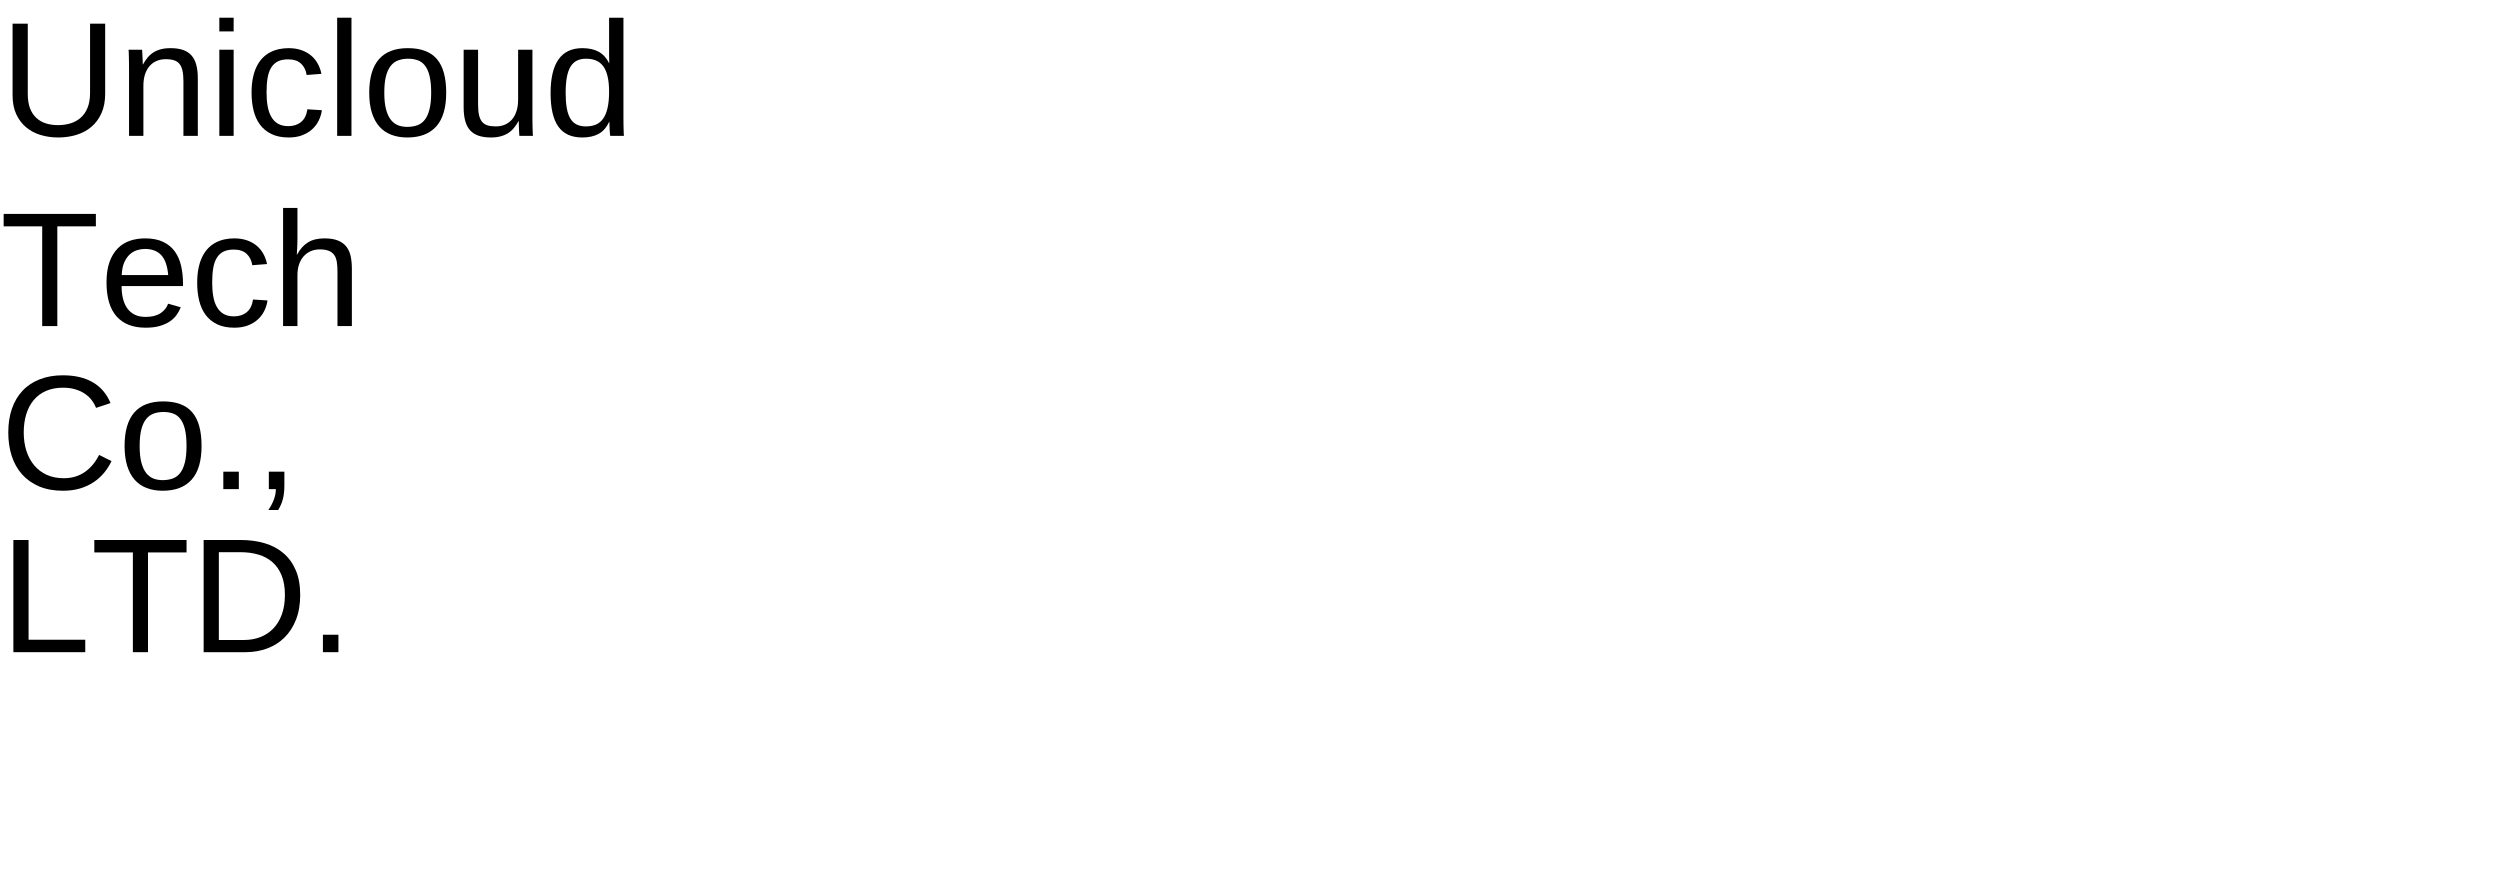
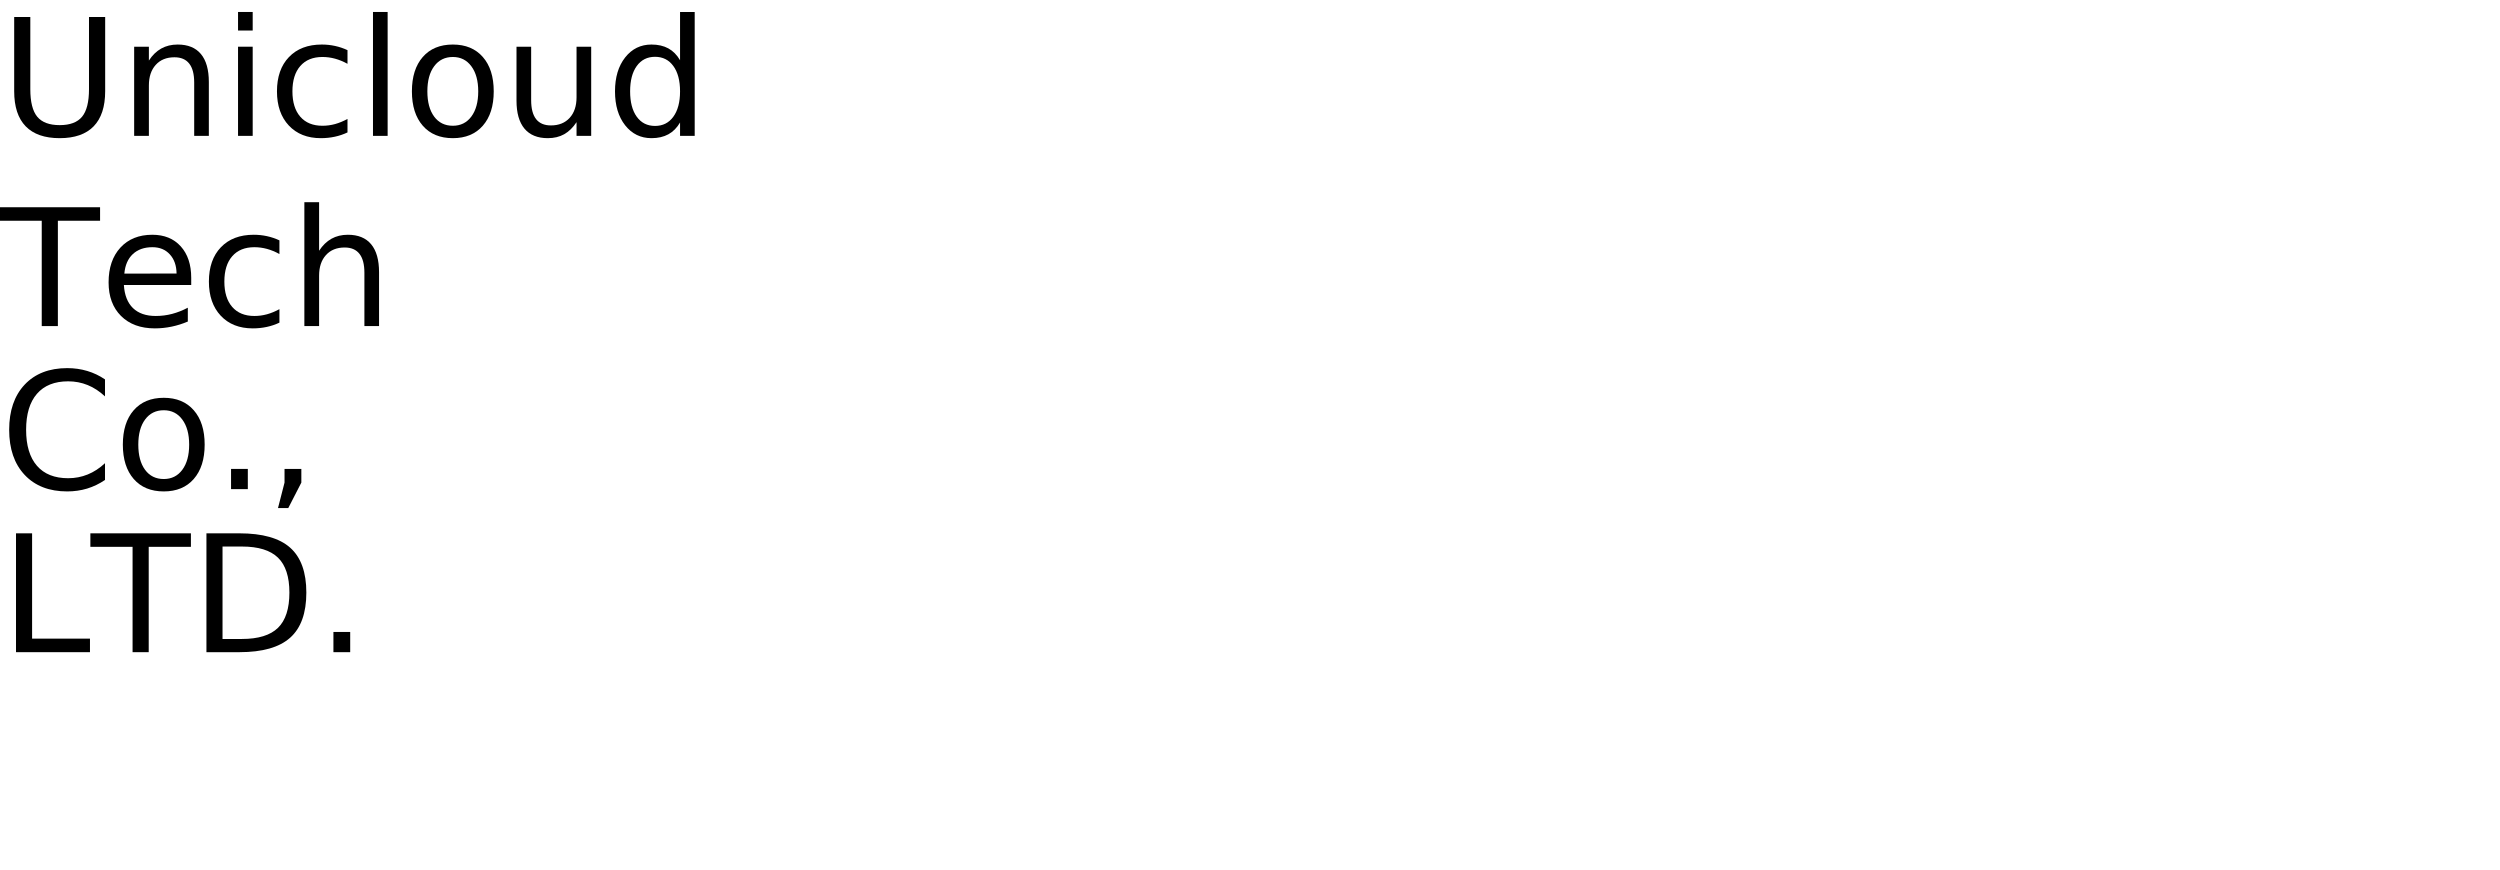
- <svg xmlns="http://www.w3.org/2000/svg" xmlns:xlink="http://www.w3.org/1999/xlink" width="920pt" height="320pt" viewBox="0 0 920 320" version="1.1">
+ <svg xmlns="http://www.w3.org/2000/svg" xmlns:xlink="http://www.w3.org/1999/xlink" width="920" height="320" viewBox="0 0 920 320">
  <defs>
    <g>
-       <symbol overflow="visible" id="glyph0-0">
-         <path style="stroke:none;" d="M 2 0 L 2 -39.984 L 17.938 -39.984 L 17.938 0 Z M 3.984 -2 L 15.938 -2 L 15.938 -38 L 3.984 -38 Z M 3.984 -2 " />
-       </symbol>
-       <symbol overflow="visible" id="glyph0-1">
-         <path style="stroke:none;" d="M 21.422 0.594 C 19.148 0.594 17 0.289 14.969 -0.312 C 12.938 -0.926 11.156 -1.867 9.625 -3.141 C 8.094 -4.422 6.875 -6.039 5.969 -8 C 5.07 -9.969 4.625 -12.301 4.625 -15 L 4.625 -41.281 L 10.219 -41.281 L 10.219 -15.469 C 10.219 -13.375 10.492 -11.598 11.047 -10.141 C 11.609 -8.691 12.391 -7.508 13.391 -6.594 C 14.391 -5.676 15.566 -5.004 16.922 -4.578 C 18.273 -4.16 19.766 -3.953 21.391 -3.953 C 22.992 -3.953 24.504 -4.164 25.922 -4.594 C 27.348 -5.031 28.598 -5.719 29.672 -6.656 C 30.754 -7.594 31.602 -8.816 32.219 -10.328 C 32.832 -11.836 33.141 -13.676 33.141 -15.844 L 33.141 -41.281 L 38.703 -41.281 L 38.703 -15.531 C 38.703 -12.77 38.25 -10.379 37.344 -8.359 C 36.438 -6.336 35.203 -4.66 33.641 -3.328 C 32.078 -2.004 30.242 -1.02 28.141 -0.375 C 26.035 0.27 23.797 0.594 21.422 0.594 Z M 21.422 0.594 " />
-       </symbol>
-       <symbol overflow="visible" id="glyph0-2">
-         <path style="stroke:none;" d="M 24.172 0 L 24.172 -20.094 C 24.172 -21.633 24.055 -22.922 23.828 -23.953 C 23.609 -24.992 23.242 -25.832 22.734 -26.469 C 22.223 -27.102 21.551 -27.551 20.719 -27.812 C 19.895 -28.082 18.867 -28.219 17.641 -28.219 C 16.391 -28.219 15.258 -27.992 14.25 -27.547 C 13.25 -27.109 12.391 -26.473 11.672 -25.641 C 10.961 -24.816 10.41 -23.797 10.016 -22.578 C 9.629 -21.359 9.438 -19.957 9.438 -18.375 L 9.438 0 L 4.156 0 L 4.156 -24.938 C 4.156 -25.594 4.148 -26.285 4.141 -27.016 C 4.129 -27.754 4.113 -28.453 4.094 -29.109 C 4.082 -29.766 4.066 -30.328 4.047 -30.797 C 4.023 -31.266 4.004 -31.566 3.984 -31.703 L 8.969 -31.703 C 8.988 -31.598 9.004 -31.332 9.016 -30.906 C 9.035 -30.477 9.062 -29.984 9.094 -29.422 C 9.125 -28.867 9.148 -28.301 9.172 -27.719 C 9.191 -27.145 9.203 -26.664 9.203 -26.281 L 9.281 -26.281 C 9.789 -27.195 10.348 -28.023 10.953 -28.766 C 11.555 -29.516 12.258 -30.145 13.062 -30.656 C 13.863 -31.176 14.781 -31.578 15.812 -31.859 C 16.852 -32.141 18.055 -32.281 19.422 -32.281 C 21.18 -32.281 22.695 -32.066 23.969 -31.641 C 25.238 -31.211 26.281 -30.547 27.094 -29.641 C 27.914 -28.742 28.516 -27.586 28.891 -26.172 C 29.273 -24.754 29.469 -23.07 29.469 -21.125 L 29.469 0 Z M 24.172 0 " />
-       </symbol>
-       <symbol overflow="visible" id="glyph0-3">
-         <path style="stroke:none;" d="M 4.016 -38.438 L 4.016 -43.484 L 9.281 -43.484 L 9.281 -38.438 Z M 4.016 0 L 4.016 -31.703 L 9.281 -31.703 L 9.281 0 Z M 4.016 0 " />
-       </symbol>
-       <symbol overflow="visible" id="glyph0-4">
-         <path style="stroke:none;" d="M 8.062 -16 C 8.062 -14.176 8.191 -12.504 8.453 -10.984 C 8.711 -9.461 9.156 -8.148 9.781 -7.047 C 10.406 -5.941 11.227 -5.086 12.25 -4.484 C 13.281 -3.879 14.551 -3.578 16.062 -3.578 C 17.938 -3.578 19.5 -4.082 20.75 -5.094 C 22.008 -6.113 22.789 -7.676 23.094 -9.781 L 28.422 -9.438 C 28.242 -8.125 27.859 -6.863 27.266 -5.656 C 26.68 -4.445 25.883 -3.379 24.875 -2.453 C 23.875 -1.535 22.648 -0.797 21.203 -0.234 C 19.766 0.316 18.098 0.594 16.203 0.594 C 13.723 0.594 11.613 0.172 9.875 -0.672 C 8.133 -1.516 6.723 -2.672 5.641 -4.141 C 4.555 -5.617 3.77 -7.359 3.281 -9.359 C 2.789 -11.359 2.547 -13.531 2.547 -15.875 C 2.547 -18.008 2.723 -19.891 3.078 -21.516 C 3.43 -23.148 3.926 -24.578 4.562 -25.797 C 5.195 -27.016 5.941 -28.039 6.797 -28.875 C 7.66 -29.707 8.594 -30.367 9.594 -30.859 C 10.602 -31.359 11.66 -31.719 12.766 -31.938 C 13.879 -32.164 15.004 -32.281 16.141 -32.281 C 17.922 -32.281 19.504 -32.035 20.891 -31.547 C 22.273 -31.066 23.469 -30.398 24.469 -29.547 C 25.477 -28.691 26.297 -27.688 26.922 -26.531 C 27.547 -25.383 27.988 -24.148 28.25 -22.828 L 22.828 -22.406 C 22.547 -24.164 21.848 -25.562 20.734 -26.594 C 19.629 -27.633 18.051 -28.156 16 -28.156 C 14.488 -28.156 13.227 -27.906 12.219 -27.406 C 11.219 -26.906 10.406 -26.148 9.781 -25.141 C 9.156 -24.141 8.711 -22.879 8.453 -21.359 C 8.191 -19.836 8.062 -18.051 8.062 -16 Z M 8.062 -16 " />
-       </symbol>
-       <symbol overflow="visible" id="glyph0-5">
-         <path style="stroke:none;" d="M 4.047 0 L 4.047 -43.484 L 9.312 -43.484 L 9.312 0 Z M 4.047 0 " />
-       </symbol>
-       <symbol overflow="visible" id="glyph0-6">
-         <path style="stroke:none;" d="M 30.844 -15.875 C 30.844 -10.332 29.625 -6.203 27.188 -3.484 C 24.75 -0.766 21.203 0.594 16.547 0.594 C 14.348 0.594 12.379 0.258 10.641 -0.406 C 8.898 -1.07 7.426 -2.086 6.219 -3.453 C 5.02 -4.828 4.102 -6.539 3.469 -8.594 C 2.832 -10.656 2.516 -13.082 2.516 -15.875 C 2.516 -26.812 7.254 -32.281 16.734 -32.281 C 19.191 -32.281 21.312 -31.938 23.094 -31.25 C 24.883 -30.57 26.348 -29.551 27.484 -28.188 C 28.629 -26.82 29.473 -25.113 30.016 -23.062 C 30.566 -21.008 30.844 -18.613 30.844 -15.875 Z M 25.312 -15.875 C 25.312 -18.344 25.117 -20.375 24.734 -21.969 C 24.359 -23.57 23.801 -24.852 23.062 -25.812 C 22.332 -26.77 21.441 -27.438 20.391 -27.812 C 19.336 -28.195 18.145 -28.391 16.812 -28.391 C 15.469 -28.391 14.254 -28.188 13.172 -27.781 C 12.086 -27.383 11.164 -26.703 10.406 -25.734 C 9.645 -24.766 9.062 -23.477 8.656 -21.875 C 8.258 -20.281 8.062 -18.281 8.062 -15.875 C 8.062 -13.414 8.273 -11.379 8.703 -9.766 C 9.129 -8.16 9.719 -6.879 10.469 -5.922 C 11.227 -4.961 12.117 -4.285 13.141 -3.891 C 14.16 -3.504 15.281 -3.312 16.5 -3.312 C 17.844 -3.312 19.062 -3.5 20.156 -3.875 C 21.25 -4.258 22.176 -4.93 22.938 -5.891 C 23.695 -6.848 24.281 -8.133 24.688 -9.75 C 25.102 -11.375 25.312 -13.414 25.312 -15.875 Z M 25.312 -15.875 " />
-       </symbol>
-       <symbol overflow="visible" id="glyph0-7">
-         <path style="stroke:none;" d="M 9.203 -31.703 L 9.203 -11.609 C 9.203 -10.055 9.312 -8.766 9.531 -7.734 C 9.758 -6.703 10.125 -5.867 10.625 -5.234 C 11.133 -4.598 11.805 -4.145 12.641 -3.875 C 13.473 -3.613 14.504 -3.484 15.734 -3.484 C 16.984 -3.484 18.109 -3.703 19.109 -4.141 C 20.117 -4.586 20.977 -5.223 21.688 -6.047 C 22.406 -6.879 22.957 -7.906 23.344 -9.125 C 23.738 -10.344 23.938 -11.742 23.938 -13.328 L 23.938 -31.703 L 29.203 -31.703 L 29.203 -6.766 C 29.203 -6.098 29.207 -5.398 29.219 -4.672 C 29.227 -3.941 29.242 -3.25 29.266 -2.594 C 29.285 -1.938 29.305 -1.375 29.328 -0.906 C 29.348 -0.438 29.367 -0.133 29.391 0 L 24.406 0 C 24.383 -0.094 24.363 -0.352 24.344 -0.781 C 24.32 -1.219 24.297 -1.711 24.266 -2.266 C 24.242 -2.828 24.223 -3.395 24.203 -3.969 C 24.18 -4.539 24.172 -5.023 24.172 -5.422 L 24.078 -5.422 C 23.578 -4.504 23.02 -3.672 22.406 -2.922 C 21.801 -2.18 21.098 -1.551 20.297 -1.031 C 19.504 -0.52 18.586 -0.125 17.547 0.156 C 16.516 0.445 15.316 0.594 13.953 0.594 C 12.191 0.594 10.676 0.379 9.406 -0.047 C 8.133 -0.484 7.086 -1.148 6.266 -2.047 C 5.453 -2.953 4.852 -4.109 4.469 -5.516 C 4.082 -6.922 3.891 -8.609 3.891 -10.578 L 3.891 -31.703 Z M 9.203 -31.703 " />
-       </symbol>
-       <symbol overflow="visible" id="glyph0-8">
-         <path style="stroke:none;" d="M 24.047 -5.094 C 23.078 -3.062 21.785 -1.602 20.172 -0.719 C 18.555 0.156 16.562 0.594 14.188 0.594 C 10.176 0.594 7.227 -0.754 5.344 -3.453 C 3.457 -6.148 2.516 -10.234 2.516 -15.703 C 2.516 -26.754 6.406 -32.281 14.188 -32.281 C 16.582 -32.281 18.582 -31.844 20.188 -30.969 C 21.789 -30.094 23.078 -28.695 24.047 -26.781 L 24.109 -26.781 C 24.109 -26.977 24.102 -27.285 24.094 -27.703 C 24.082 -28.117 24.07 -28.555 24.062 -29.016 C 24.051 -29.473 24.047 -29.906 24.047 -30.312 C 24.047 -30.727 24.047 -31.023 24.047 -31.203 L 24.047 -43.484 L 29.328 -43.484 L 29.328 -6.531 C 29.328 -5.77 29.332 -5.035 29.344 -4.328 C 29.352 -3.629 29.367 -2.988 29.391 -2.406 C 29.41 -1.82 29.426 -1.316 29.438 -0.891 C 29.457 -0.473 29.477 -0.176 29.5 0 L 24.469 0 C 24.426 -0.195 24.391 -0.473 24.359 -0.828 C 24.328 -1.191 24.297 -1.609 24.266 -2.078 C 24.242 -2.547 24.223 -3.039 24.203 -3.562 C 24.18 -4.082 24.172 -4.594 24.172 -5.094 Z M 8.062 -15.875 C 8.062 -13.688 8.195 -11.812 8.469 -10.25 C 8.738 -8.688 9.176 -7.398 9.781 -6.391 C 10.383 -5.391 11.156 -4.656 12.094 -4.188 C 13.031 -3.719 14.176 -3.484 15.531 -3.484 C 16.914 -3.484 18.141 -3.707 19.203 -4.156 C 20.266 -4.602 21.148 -5.332 21.859 -6.344 C 22.578 -7.352 23.117 -8.664 23.484 -10.281 C 23.859 -11.906 24.047 -13.891 24.047 -16.234 C 24.047 -18.473 23.859 -20.367 23.484 -21.922 C 23.117 -23.484 22.57 -24.738 21.844 -25.688 C 21.125 -26.645 20.242 -27.332 19.203 -27.75 C 18.16 -28.176 16.957 -28.391 15.594 -28.391 C 14.301 -28.391 13.188 -28.164 12.25 -27.719 C 11.312 -27.27 10.531 -26.547 9.906 -25.547 C 9.281 -24.547 8.816 -23.25 8.516 -21.656 C 8.211 -20.07 8.062 -18.145 8.062 -15.875 Z M 8.062 -15.875 " />
-       </symbol>
-       <symbol overflow="visible" id="glyph0-9">
-         <path style="stroke:none;" d="M 21.094 -36.703 L 21.094 0 L 15.531 0 L 15.531 -36.703 L 1.344 -36.703 L 1.344 -41.281 L 35.281 -41.281 L 35.281 -36.703 Z M 21.094 -36.703 " />
-       </symbol>
-       <symbol overflow="visible" id="glyph0-10">
-         <path style="stroke:none;" d="M 8.094 -14.734 C 8.094 -13.078 8.258 -11.551 8.594 -10.156 C 8.938 -8.758 9.461 -7.555 10.172 -6.547 C 10.891 -5.547 11.805 -4.766 12.922 -4.203 C 14.035 -3.648 15.375 -3.375 16.938 -3.375 C 19.219 -3.375 21.047 -3.832 22.422 -4.75 C 23.805 -5.664 24.738 -6.828 25.219 -8.234 L 29.859 -6.922 C 29.523 -6.035 29.055 -5.148 28.453 -4.266 C 27.859 -3.379 27.062 -2.578 26.062 -1.859 C 25.07 -1.148 23.828 -0.562 22.328 -0.094 C 20.836 0.363 19.039 0.594 16.938 0.594 C 12.25 0.594 8.676 -0.801 6.219 -3.594 C 3.77 -6.395 2.547 -10.551 2.547 -16.062 C 2.547 -19.031 2.914 -21.539 3.656 -23.594 C 4.406 -25.656 5.422 -27.332 6.703 -28.625 C 7.992 -29.914 9.5 -30.848 11.219 -31.422 C 12.938 -31.992 14.773 -32.281 16.734 -32.281 C 19.391 -32.281 21.609 -31.848 23.391 -30.984 C 25.18 -30.129 26.617 -28.945 27.703 -27.438 C 28.785 -25.926 29.555 -24.145 30.016 -22.094 C 30.473 -20.039 30.703 -17.82 30.703 -15.438 L 30.703 -14.734 Z M 25.25 -18.781 C 24.957 -22.125 24.109 -24.562 22.703 -26.094 C 21.297 -27.625 19.273 -28.391 16.641 -28.391 C 15.766 -28.391 14.844 -28.25 13.875 -27.969 C 12.906 -27.688 12.008 -27.18 11.188 -26.453 C 10.375 -25.734 9.68 -24.754 9.109 -23.516 C 8.547 -22.273 8.223 -20.695 8.141 -18.781 Z M 25.25 -18.781 " />
-       </symbol>
-       <symbol overflow="visible" id="glyph0-11">
-         <path style="stroke:none;" d="M 9.281 -26.281 C 9.875 -27.352 10.508 -28.266 11.188 -29.016 C 11.875 -29.766 12.625 -30.383 13.438 -30.875 C 14.258 -31.363 15.16 -31.719 16.141 -31.938 C 17.117 -32.164 18.211 -32.281 19.422 -32.281 C 21.453 -32.281 23.117 -32.004 24.422 -31.453 C 25.723 -30.91 26.75 -30.145 27.5 -29.156 C 28.25 -28.176 28.766 -27 29.047 -25.625 C 29.328 -24.258 29.469 -22.758 29.469 -21.125 L 29.469 0 L 24.172 0 L 24.172 -20.094 C 24.172 -21.445 24.086 -22.629 23.922 -23.641 C 23.754 -24.66 23.438 -25.504 22.969 -26.172 C 22.5 -26.848 21.832 -27.359 20.969 -27.703 C 20.113 -28.047 19.004 -28.219 17.641 -28.219 C 16.391 -28.219 15.258 -27.988 14.25 -27.531 C 13.25 -27.082 12.391 -26.445 11.672 -25.625 C 10.961 -24.812 10.41 -23.816 10.016 -22.641 C 9.629 -21.473 9.438 -20.156 9.438 -18.688 L 9.438 0 L 4.156 0 L 4.156 -43.484 L 9.438 -43.484 L 9.438 -32.172 C 9.438 -31.523 9.426 -30.879 9.406 -30.234 C 9.383 -29.586 9.359 -28.988 9.328 -28.438 C 9.297 -27.895 9.27 -27.43 9.25 -27.047 C 9.238 -26.672 9.223 -26.414 9.203 -26.281 Z M 9.281 -26.281 " />
-       </symbol>
-       <symbol overflow="visible" id="glyph0-12">
-         <path style="stroke:none;" d="M 23.203 -37.328 C 20.859 -37.328 18.781 -36.938 16.969 -36.156 C 15.164 -35.375 13.656 -34.258 12.438 -32.812 C 11.219 -31.363 10.297 -29.625 9.672 -27.594 C 9.047 -25.562 8.734 -23.305 8.734 -20.828 C 8.734 -18.348 9.066 -16.078 9.734 -14.016 C 10.41 -11.953 11.379 -10.176 12.641 -8.688 C 13.898 -7.207 15.441 -6.055 17.266 -5.234 C 19.098 -4.422 21.156 -4.016 23.438 -4.016 C 25.039 -4.016 26.5 -4.223 27.812 -4.641 C 29.133 -5.066 30.328 -5.66 31.391 -6.422 C 32.453 -7.18 33.406 -8.082 34.25 -9.125 C 35.094 -10.164 35.832 -11.32 36.469 -12.594 L 41.047 -10.312 C 40.305 -8.77 39.391 -7.332 38.297 -6 C 37.203 -4.676 35.914 -3.523 34.438 -2.547 C 32.969 -1.566 31.297 -0.797 29.422 -0.234 C 27.555 0.316 25.473 0.594 23.172 0.594 C 19.836 0.594 16.914 0.062 14.406 -1 C 11.895 -2.07 9.789 -3.562 8.094 -5.469 C 6.406 -7.375 5.141 -9.633 4.297 -12.25 C 3.461 -14.863 3.047 -17.723 3.047 -20.828 C 3.047 -24.055 3.488 -26.969 4.375 -29.562 C 5.27 -32.156 6.57 -34.363 8.281 -36.188 C 9.988 -38.02 12.094 -39.426 14.594 -40.406 C 17.094 -41.395 19.941 -41.891 23.141 -41.891 C 27.535 -41.891 31.207 -41.031 34.156 -39.312 C 37.102 -37.594 39.273 -35.047 40.672 -31.672 L 35.359 -29.906 C 34.973 -30.883 34.445 -31.816 33.781 -32.703 C 33.113 -33.598 32.281 -34.383 31.281 -35.062 C 30.289 -35.75 29.125 -36.297 27.781 -36.703 C 26.445 -37.117 24.922 -37.328 23.203 -37.328 Z M 23.203 -37.328 " />
-       </symbol>
-       <symbol overflow="visible" id="glyph0-13">
-         <path style="stroke:none;" d="M 5.484 0 L 5.484 -6.422 L 11.188 -6.422 L 11.188 0 Z M 5.484 0 " />
-       </symbol>
-       <symbol overflow="visible" id="glyph0-14">
-         <path style="stroke:none;" d="M 11.281 -6.422 L 11.281 -1.5 C 11.281 -0.457 11.234 0.484 11.141 1.328 C 11.055 2.18 10.914 2.973 10.719 3.703 C 10.531 4.441 10.289 5.129 10 5.766 C 9.719 6.41 9.383 7.047 9 7.672 L 5.391 7.672 C 6.266 6.398 6.941 5.117 7.422 3.828 C 7.898 2.547 8.141 1.27 8.141 0 L 5.562 0 L 5.562 -6.422 Z M 11.281 -6.422 " />
-       </symbol>
-       <symbol overflow="visible" id="glyph0-15">
-         <path style="stroke:none;" d="M 4.922 0 L 4.922 -41.281 L 10.516 -41.281 L 10.516 -4.578 L 31.375 -4.578 L 31.375 0 Z M 4.922 0 " />
-       </symbol>
-       <symbol overflow="visible" id="glyph0-16">
-         <path style="stroke:none;" d="M 40.453 -21.062 C 40.453 -17.625 39.938 -14.594 38.906 -11.969 C 37.875 -9.344 36.457 -7.145 34.656 -5.375 C 32.863 -3.602 30.738 -2.266 28.281 -1.359 C 25.832 -0.453 23.191 0 20.359 0 L 4.922 0 L 4.922 -41.281 L 18.578 -41.281 C 21.754 -41.281 24.688 -40.883 27.375 -40.094 C 30.062 -39.301 32.367 -38.078 34.297 -36.422 C 36.234 -34.773 37.742 -32.68 38.828 -30.141 C 39.91 -27.609 40.453 -24.582 40.453 -21.062 Z M 34.828 -21.062 C 34.828 -23.852 34.426 -26.238 33.625 -28.219 C 32.832 -30.207 31.711 -31.836 30.266 -33.109 C 28.816 -34.379 27.086 -35.312 25.078 -35.906 C 23.066 -36.5 20.859 -36.797 18.453 -36.797 L 10.516 -36.797 L 10.516 -4.484 L 19.719 -4.484 C 21.883 -4.484 23.891 -4.832 25.734 -5.531 C 27.578 -6.238 29.172 -7.285 30.516 -8.672 C 31.867 -10.055 32.926 -11.785 33.688 -13.859 C 34.445 -15.93 34.828 -18.332 34.828 -21.062 Z M 34.828 -21.062 " />
-       </symbol>
+       <g id="glyph-0-0">
+         <path d="M 5.219 -43.734 L 11.156 -43.734 L 11.156 -17.172 C 11.156 -12.484 12.004 -9.109 13.703 -7.047 C 15.41 -4.984 18.164 -3.953 21.969 -3.953 C 25.758 -3.953 28.504 -4.984 30.203 -7.047 C 31.898 -9.109 32.75 -12.484 32.75 -17.172 L 32.75 -43.734 L 38.703 -43.734 L 38.703 -16.438 C 38.703 -10.727 37.289 -6.422 34.469 -3.516 C 31.645 -0.609 27.477 0.844 21.969 0.844 C 16.445 0.844 12.273 -0.609 9.453 -3.516 C 6.629 -6.422 5.219 -10.727 5.219 -16.438 Z M 5.219 -43.734 " />
+       </g>
+       <g id="glyph-0-1">
+         <path d="M 32.938 -19.812 L 32.938 0 L 27.547 0 L 27.547 -19.625 C 27.547 -22.727 26.938 -25.051 25.719 -26.594 C 24.508 -28.145 22.695 -28.922 20.281 -28.922 C 17.363 -28.922 15.066 -27.988 13.391 -26.125 C 11.711 -24.27 10.875 -21.742 10.875 -18.547 L 10.875 0 L 5.453 0 L 5.453 -32.812 L 10.875 -32.812 L 10.875 -27.719 C 12.156 -29.688 13.672 -31.16 15.422 -32.141 C 17.172 -33.117 19.188 -33.609 21.469 -33.609 C 25.238 -33.609 28.094 -32.441 30.031 -30.109 C 31.969 -27.773 32.938 -24.344 32.938 -19.812 Z M 32.938 -19.812 " />
+       </g>
+       <g id="glyph-0-2">
+         <path d="M 5.656 -32.812 L 11.047 -32.812 L 11.047 0 L 5.656 0 Z M 5.656 -45.594 L 11.047 -45.594 L 11.047 -38.766 L 5.656 -38.766 Z M 5.656 -45.594 " />
+       </g>
+       <g id="glyph-0-3">
+         <path d="M 29.266 -31.547 L 29.266 -26.516 C 27.742 -27.359 26.219 -27.988 24.688 -28.406 C 23.156 -28.82 21.609 -29.031 20.047 -29.031 C 16.547 -29.031 13.828 -27.922 11.891 -25.703 C 9.961 -23.492 9 -20.383 9 -16.375 C 9 -12.375 9.961 -9.266 11.891 -7.047 C 13.828 -4.828 16.547 -3.719 20.047 -3.719 C 21.609 -3.719 23.156 -3.926 24.688 -4.344 C 26.219 -4.77 27.742 -5.398 29.266 -6.234 L 29.266 -1.266 C 27.766 -0.555 26.207 -0.031 24.594 0.312 C 22.977 0.664 21.266 0.844 19.453 0.844 C 14.516 0.844 10.586 -0.707 7.672 -3.812 C 4.766 -6.914 3.312 -11.102 3.312 -16.375 C 3.312 -21.727 4.781 -25.938 7.719 -29 C 10.656 -32.07 14.688 -33.609 19.812 -33.609 C 21.469 -33.609 23.086 -33.438 24.672 -33.094 C 26.254 -32.75 27.785 -32.234 29.266 -31.547 Z M 29.266 -31.547 " />
+       </g>
+       <g id="glyph-0-4">
+         <path d="M 5.656 -45.594 L 11.047 -45.594 L 11.047 0 L 5.656 0 Z M 5.656 -45.594 " />
+       </g>
+       <g id="glyph-0-5">
+         <path d="M 18.375 -29.031 C 15.477 -29.031 13.191 -27.898 11.516 -25.641 C 9.836 -23.391 9 -20.301 9 -16.375 C 9 -12.445 9.832 -9.352 11.5 -7.094 C 13.164 -4.844 15.457 -3.719 18.375 -3.719 C 21.238 -3.719 23.508 -4.848 25.188 -7.109 C 26.875 -9.379 27.719 -12.469 27.719 -16.375 C 27.719 -20.258 26.875 -23.336 25.188 -25.609 C 23.508 -27.891 21.238 -29.031 18.375 -29.031 Z M 18.375 -33.609 C 23.062 -33.609 26.738 -32.082 29.406 -29.031 C 32.082 -25.988 33.422 -21.77 33.422 -16.375 C 33.422 -11.008 32.082 -6.797 29.406 -3.734 C 26.738 -0.68 23.062 0.844 18.375 0.844 C 13.664 0.844 9.977 -0.68 7.312 -3.734 C 4.645 -6.797 3.312 -11.008 3.312 -16.375 C 3.312 -21.77 4.645 -25.988 7.312 -29.031 C 9.977 -32.082 13.664 -33.609 18.375 -33.609 Z M 18.375 -33.609 " />
+       </g>
+       <g id="glyph-0-6">
+         <path d="M 5.094 -12.953 L 5.094 -32.812 L 10.484 -32.812 L 10.484 -13.156 C 10.484 -10.051 11.086 -7.723 12.297 -6.172 C 13.516 -4.617 15.332 -3.844 17.75 -3.844 C 20.664 -3.844 22.969 -4.77 24.656 -6.625 C 26.344 -8.477 27.188 -11.004 27.188 -14.203 L 27.188 -32.812 L 32.578 -32.812 L 32.578 0 L 27.188 0 L 27.188 -5.047 C 25.875 -3.047 24.352 -1.562 22.625 -0.594 C 20.906 0.363 18.898 0.844 16.609 0.844 C 12.836 0.844 9.973 -0.328 8.016 -2.672 C 6.066 -5.016 5.094 -8.441 5.094 -12.953 Z M 18.656 -33.609 Z M 18.656 -33.609 " />
+       </g>
+       <g id="glyph-0-7">
+         <path d="M 27.25 -27.828 L 27.25 -45.594 L 32.641 -45.594 L 32.641 0 L 27.25 0 L 27.25 -4.922 C 26.113 -2.973 24.68 -1.523 22.953 -0.578 C 21.223 0.367 19.148 0.844 16.734 0.844 C 12.766 0.844 9.535 -0.734 7.047 -3.891 C 4.555 -7.055 3.312 -11.219 3.312 -16.375 C 3.312 -21.531 4.555 -25.691 7.047 -28.859 C 9.535 -32.023 12.766 -33.609 16.734 -33.609 C 19.148 -33.609 21.223 -33.133 22.953 -32.188 C 24.68 -31.238 26.113 -29.785 27.25 -27.828 Z M 8.875 -16.375 C 8.875 -12.414 9.688 -9.305 11.312 -7.047 C 12.945 -4.785 15.191 -3.656 18.047 -3.656 C 20.898 -3.656 23.145 -4.785 24.781 -7.047 C 26.426 -9.305 27.25 -12.414 27.25 -16.375 C 27.25 -20.344 26.426 -23.453 24.781 -25.703 C 23.145 -27.961 20.898 -29.094 18.047 -29.094 C 15.191 -29.094 12.945 -27.961 11.312 -25.703 C 9.688 -23.453 8.875 -20.344 8.875 -16.375 Z M 8.875 -16.375 " />
+       </g>
+       <g id="glyph-0-8">
+         <path d="M -0.172 -43.734 L 36.828 -43.734 L 36.828 -38.766 L 21.297 -38.766 L 21.297 0 L 15.359 0 L 15.359 -38.766 L -0.172 -38.766 Z M -0.172 -43.734 " />
+       </g>
+       <g id="glyph-0-9">
+         <path d="M 33.719 -17.75 L 33.719 -15.125 L 8.938 -15.125 C 9.164 -11.406 10.281 -8.57 12.281 -6.625 C 14.289 -4.688 17.082 -3.719 20.656 -3.719 C 22.727 -3.719 24.734 -3.973 26.672 -4.484 C 28.617 -4.992 30.551 -5.754 32.469 -6.766 L 32.469 -1.672 C 30.531 -0.848 28.547 -0.223 26.516 0.203 C 24.484 0.629 22.422 0.844 20.328 0.844 C 15.098 0.844 10.953 -0.676 7.891 -3.719 C 4.836 -6.77 3.312 -10.891 3.312 -16.078 C 3.312 -21.453 4.758 -25.719 7.656 -28.875 C 10.562 -32.031 14.473 -33.609 19.391 -33.609 C 23.805 -33.609 27.297 -32.188 29.859 -29.344 C 32.43 -26.5 33.719 -22.633 33.719 -17.75 Z M 28.328 -19.344 C 28.285 -22.289 27.457 -24.641 25.844 -26.391 C 24.238 -28.148 22.109 -29.031 19.453 -29.031 C 16.441 -29.031 14.031 -28.18 12.219 -26.484 C 10.414 -24.785 9.379 -22.395 9.109 -19.312 Z M 28.328 -19.344 " />
+       </g>
+       <g id="glyph-0-10">
+         <path d="M 32.938 -19.812 L 32.938 0 L 27.547 0 L 27.547 -19.625 C 27.547 -22.727 26.938 -25.051 25.719 -26.594 C 24.508 -28.145 22.695 -28.922 20.281 -28.922 C 17.363 -28.922 15.066 -27.988 13.391 -26.125 C 11.711 -24.27 10.875 -21.742 10.875 -18.547 L 10.875 0 L 5.453 0 L 5.453 -45.594 L 10.875 -45.594 L 10.875 -27.719 C 12.156 -29.688 13.672 -31.16 15.422 -32.141 C 17.172 -33.117 19.188 -33.609 21.469 -33.609 C 25.238 -33.609 28.094 -32.441 30.031 -30.109 C 31.969 -27.773 32.938 -24.344 32.938 -19.812 Z M 32.938 -19.812 " />
+       </g>
+       <g id="glyph-0-11">
+         <path d="M 38.641 -40.375 L 38.641 -34.125 C 36.648 -35.988 34.523 -37.379 32.266 -38.297 C 30.016 -39.211 27.617 -39.672 25.078 -39.672 C 20.078 -39.672 16.25 -38.141 13.594 -35.078 C 10.938 -32.023 9.609 -27.609 9.609 -21.828 C 9.609 -16.066 10.938 -11.656 13.594 -8.594 C 16.25 -5.539 20.078 -4.016 25.078 -4.016 C 27.617 -4.016 30.016 -4.473 32.266 -5.391 C 34.523 -6.305 36.648 -7.691 38.641 -9.547 L 38.641 -3.375 C 36.566 -1.969 34.375 -0.91 32.062 -0.203 C 29.75 0.492 27.305 0.844 24.734 0.844 C 18.109 0.844 12.891 -1.18 9.078 -5.234 C 5.273 -9.285 3.375 -14.816 3.375 -21.828 C 3.375 -28.859 5.273 -34.398 9.078 -38.453 C 12.891 -42.504 18.109 -44.531 24.734 -44.531 C 27.348 -44.531 29.812 -44.18 32.125 -43.484 C 34.438 -42.797 36.609 -41.758 38.641 -40.375 Z M 38.641 -40.375 " />
+       </g>
+       <g id="glyph-0-12">
+         <path d="M 6.422 -7.438 L 12.594 -7.438 L 12.594 0 L 6.422 0 Z M 6.422 -7.438 " />
+       </g>
+       <g id="glyph-0-13">
+         <path d="M 7.031 -7.438 L 13.219 -7.438 L 13.219 -2.406 L 8.406 6.969 L 4.625 6.969 L 7.031 -2.406 Z M 7.031 -7.438 " />
+       </g>
+       <g id="glyph-0-14">
+         <path d="M 5.891 -43.734 L 11.812 -43.734 L 11.812 -4.984 L 33.109 -4.984 L 33.109 0 L 5.891 0 Z M 5.891 -43.734 " />
+       </g>
+       <g id="glyph-0-15">
+         <path d="M 11.812 -38.875 L 11.812 -4.859 L 18.953 -4.859 C 24.992 -4.859 29.414 -6.223 32.219 -8.953 C 35.02 -11.691 36.422 -16.016 36.422 -21.922 C 36.422 -27.773 35.02 -32.062 32.219 -34.781 C 29.414 -37.508 24.992 -38.875 18.953 -38.875 Z M 5.891 -43.734 L 18.047 -43.734 C 26.523 -43.734 32.742 -41.973 36.703 -38.453 C 40.672 -34.93 42.656 -29.422 42.656 -21.922 C 42.656 -14.379 40.66 -8.836 36.672 -5.297 C 32.691 -1.766 26.484 0 18.047 0 L 5.891 0 Z M 5.891 -43.734 " />
+       </g>
    </g>
  </defs>
-   <g id="surface241">
-     <g style="fill:rgb(0%,0%,0%);fill-opacity:1;">
-       <use xlink:href="#glyph0-1" x="0" y="50" />
-       <use xlink:href="#glyph0-2" x="43.33" y="50" />
-       <use xlink:href="#glyph0-3" x="76.699" y="50" />
-       <use xlink:href="#glyph0-4" x="90.029" y="50" />
-       <use xlink:href="#glyph0-5" x="120.029" y="50" />
-       <use xlink:href="#glyph0-6" x="133.359" y="50" />
-       <use xlink:href="#glyph0-7" x="166.729" y="50" />
-       <use xlink:href="#glyph0-8" x="200.098" y="50" />
-     </g>
-     <g style="fill:rgb(0%,0%,0%);fill-opacity:1;">
-       <use xlink:href="#glyph0-9" x="0" y="120" />
-       <use xlink:href="#glyph0-10" x="36.65" y="120" />
-       <use xlink:href="#glyph0-4" x="70.02" y="120" />
-       <use xlink:href="#glyph0-11" x="100.02" y="120" />
-     </g>
-     <g style="fill:rgb(0%,0%,0%);fill-opacity:1;">
-       <use xlink:href="#glyph0-12" x="0" y="180" />
-       <use xlink:href="#glyph0-6" x="43.33" y="180" />
-       <use xlink:href="#glyph0-13" x="76.699" y="180" />
-       <use xlink:href="#glyph0-14" x="93.369" y="180" />
-     </g>
-     <g style="fill:rgb(0%,0%,0%);fill-opacity:1;">
-       <use xlink:href="#glyph0-15" x="0" y="240" />
-       <use xlink:href="#glyph0-9" x="33.369" y="240" />
-       <use xlink:href="#glyph0-16" x="70.02" y="240" />
-       <use xlink:href="#glyph0-13" x="113.35" y="240" />
-     </g>
+   <g fill="rgb(0%, 0%, 0%)" fill-opacity="1">
+     <use xlink:href="#glyph-0-0" x="0" y="50" />
+     <use xlink:href="#glyph-0-1" x="43.916" y="50" />
+     <use xlink:href="#glyph-0-2" x="81.943" y="50" />
+     <use xlink:href="#glyph-0-3" x="98.613" y="50" />
+     <use xlink:href="#glyph-0-4" x="131.602" y="50" />
+     <use xlink:href="#glyph-0-5" x="148.271" y="50" />
+     <use xlink:href="#glyph-0-6" x="184.98" y="50" />
+     <use xlink:href="#glyph-0-7" x="223.008" y="50" />
+   </g>
+   <g fill="rgb(0%, 0%, 0%)" fill-opacity="1">
+     <use xlink:href="#glyph-0-8" x="0" y="120" />
+     <use xlink:href="#glyph-0-9" x="36.65" y="120" />
+     <use xlink:href="#glyph-0-3" x="73.564" y="120" />
+     <use xlink:href="#glyph-0-10" x="106.553" y="120" />
+   </g>
+   <g fill="rgb(0%, 0%, 0%)" fill-opacity="1">
+     <use xlink:href="#glyph-0-11" x="0" y="180" />
+     <use xlink:href="#glyph-0-5" x="41.895" y="180" />
+     <use xlink:href="#glyph-0-12" x="78.604" y="180" />
+     <use xlink:href="#glyph-0-13" x="97.676" y="180" />
+   </g>
+   <g fill="rgb(0%, 0%, 0%)" fill-opacity="1">
+     <use xlink:href="#glyph-0-14" x="0" y="240" />
+     <use xlink:href="#glyph-0-8" x="33.428" y="240" />
+     <use xlink:href="#glyph-0-15" x="70.078" y="240" />
+     <use xlink:href="#glyph-0-12" x="116.279" y="240" />
  </g>
</svg>
